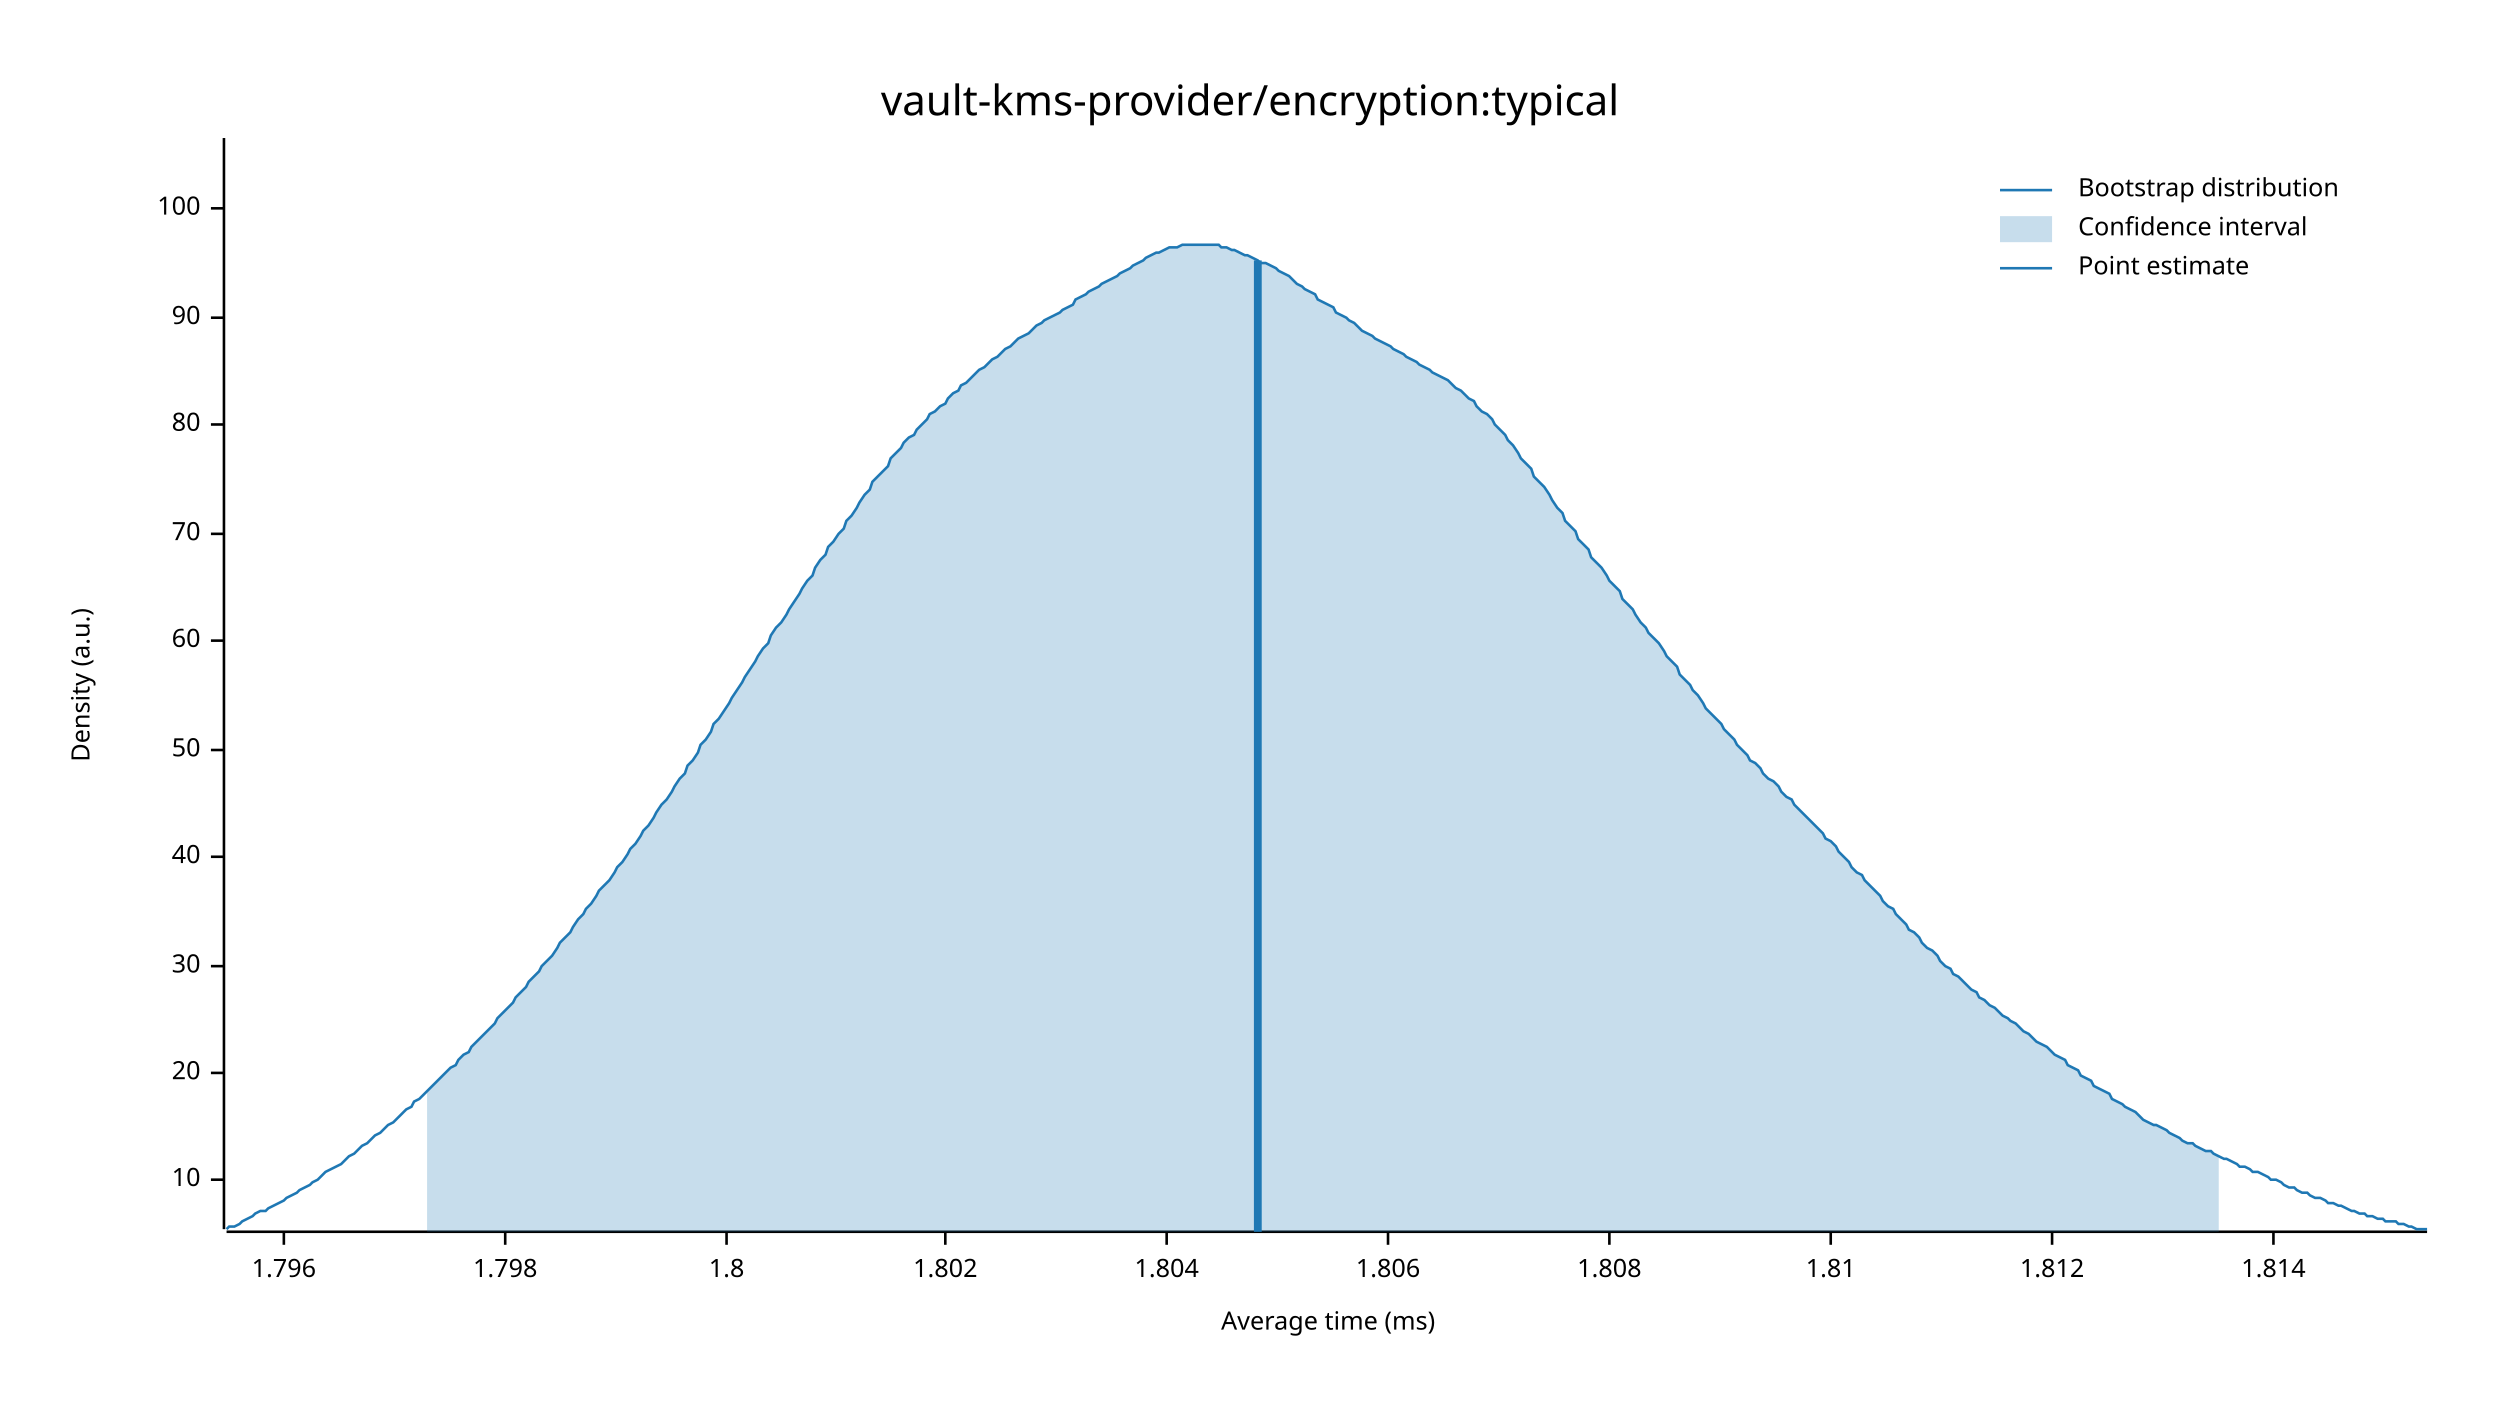
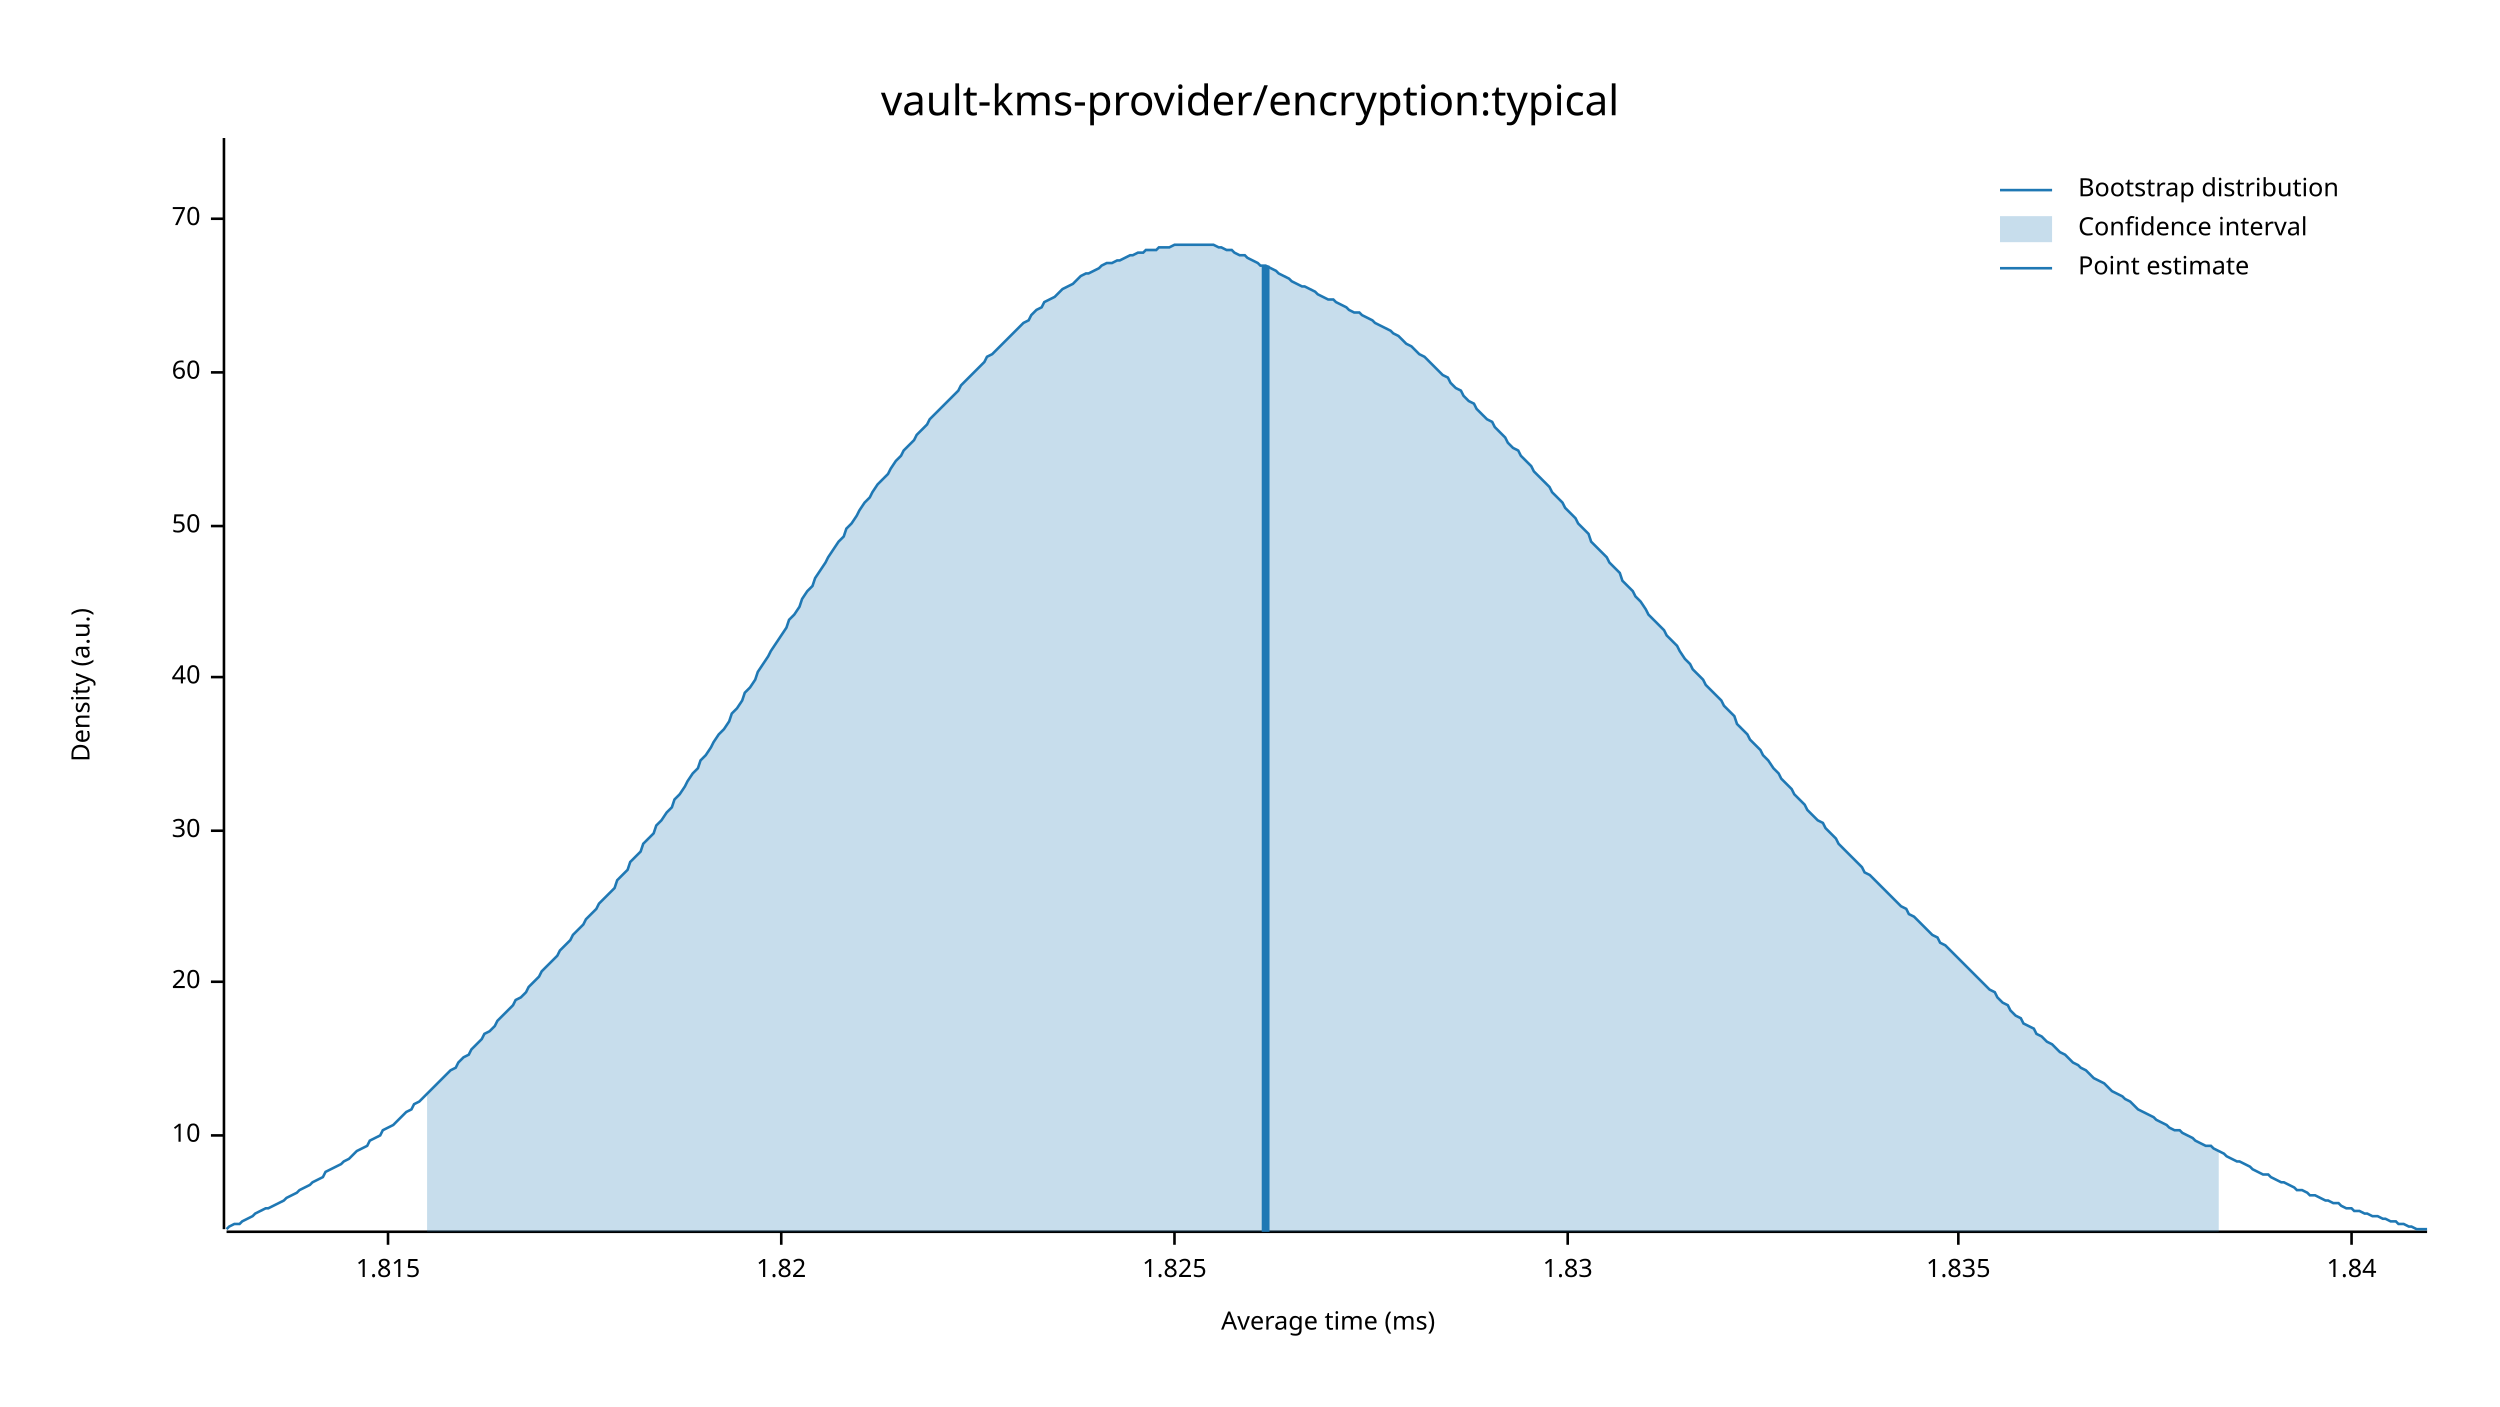
<svg xmlns="http://www.w3.org/2000/svg" width="960" height="540" viewBox="0 0 960 540">
  <text x="480" y="32" dy="0.76em" text-anchor="middle" font-family="sans-serif" font-size="16.129" opacity="1" fill="#000000">
vault-kms-provider/encryption:typical
</text>
  <text x="27" y="263" dy="0.76em" text-anchor="middle" font-family="sans-serif" font-size="9.677" opacity="1" fill="#000000" transform="rotate(270, 27, 263)">
Density (a.u.)
</text>
  <text x="510" y="513" dy="-0.5ex" text-anchor="middle" font-family="sans-serif" font-size="9.677" opacity="1" fill="#000000">
Average time (ms)
</text>
  <polyline fill="none" opacity="1" stroke="#000000" stroke-width="1" points="86,53 86,472 " />
-   <text x="77" y="453" dy="0.5ex" text-anchor="end" font-family="sans-serif" font-size="9.677" opacity="1" fill="#000000">
+   <text x="77" y="436" dy="0.5ex" text-anchor="end" font-family="sans-serif" font-size="9.677" opacity="1" fill="#000000">
10
</text>
-   <polyline fill="none" opacity="1" stroke="#000000" stroke-width="1" points="81,453 86,453 " />
-   <text x="77" y="412" dy="0.5ex" text-anchor="end" font-family="sans-serif" font-size="9.677" opacity="1" fill="#000000">
+   <polyline fill="none" opacity="1" stroke="#000000" stroke-width="1" points="81,436 86,436 " />
+   <text x="77" y="377" dy="0.5ex" text-anchor="end" font-family="sans-serif" font-size="9.677" opacity="1" fill="#000000">
20
</text>
-   <polyline fill="none" opacity="1" stroke="#000000" stroke-width="1" points="81,412 86,412 " />
-   <text x="77" y="371" dy="0.5ex" text-anchor="end" font-family="sans-serif" font-size="9.677" opacity="1" fill="#000000">
+   <polyline fill="none" opacity="1" stroke="#000000" stroke-width="1" points="81,377 86,377 " />
+   <text x="77" y="319" dy="0.5ex" text-anchor="end" font-family="sans-serif" font-size="9.677" opacity="1" fill="#000000">
30
</text>
-   <polyline fill="none" opacity="1" stroke="#000000" stroke-width="1" points="81,371 86,371 " />
-   <text x="77" y="329" dy="0.5ex" text-anchor="end" font-family="sans-serif" font-size="9.677" opacity="1" fill="#000000">
+   <polyline fill="none" opacity="1" stroke="#000000" stroke-width="1" points="81,319 86,319 " />
+   <text x="77" y="260" dy="0.5ex" text-anchor="end" font-family="sans-serif" font-size="9.677" opacity="1" fill="#000000">
40
</text>
-   <polyline fill="none" opacity="1" stroke="#000000" stroke-width="1" points="81,329 86,329 " />
-   <text x="77" y="288" dy="0.5ex" text-anchor="end" font-family="sans-serif" font-size="9.677" opacity="1" fill="#000000">
+   <polyline fill="none" opacity="1" stroke="#000000" stroke-width="1" points="81,260 86,260 " />
+   <text x="77" y="202" dy="0.5ex" text-anchor="end" font-family="sans-serif" font-size="9.677" opacity="1" fill="#000000">
50
</text>
-   <polyline fill="none" opacity="1" stroke="#000000" stroke-width="1" points="81,288 86,288 " />
-   <text x="77" y="246" dy="0.5ex" text-anchor="end" font-family="sans-serif" font-size="9.677" opacity="1" fill="#000000">
+   <polyline fill="none" opacity="1" stroke="#000000" stroke-width="1" points="81,202 86,202 " />
+   <text x="77" y="143" dy="0.5ex" text-anchor="end" font-family="sans-serif" font-size="9.677" opacity="1" fill="#000000">
60
</text>
-   <polyline fill="none" opacity="1" stroke="#000000" stroke-width="1" points="81,246 86,246 " />
-   <text x="77" y="205" dy="0.5ex" text-anchor="end" font-family="sans-serif" font-size="9.677" opacity="1" fill="#000000">
+   <polyline fill="none" opacity="1" stroke="#000000" stroke-width="1" points="81,143 86,143 " />
+   <text x="77" y="84" dy="0.5ex" text-anchor="end" font-family="sans-serif" font-size="9.677" opacity="1" fill="#000000">
70
</text>
-   <polyline fill="none" opacity="1" stroke="#000000" stroke-width="1" points="81,205 86,205 " />
-   <text x="77" y="163" dy="0.5ex" text-anchor="end" font-family="sans-serif" font-size="9.677" opacity="1" fill="#000000">
- 80
+   <polyline fill="none" opacity="1" stroke="#000000" stroke-width="1" points="81,84 86,84 " />
+   <polyline fill="none" opacity="1" stroke="#000000" stroke-width="1" points="87,473 932,473 " />
+   <text x="149" y="483" dy="0.76em" text-anchor="middle" font-family="sans-serif" font-size="9.677" opacity="1" fill="#000000">
+ 1.815
</text>
-   <polyline fill="none" opacity="1" stroke="#000000" stroke-width="1" points="81,163 86,163 " />
-   <text x="77" y="122" dy="0.5ex" text-anchor="end" font-family="sans-serif" font-size="9.677" opacity="1" fill="#000000">
- 90
+   <polyline fill="none" opacity="1" stroke="#000000" stroke-width="1" points="149,473 149,478 " />
+   <text x="300" y="483" dy="0.76em" text-anchor="middle" font-family="sans-serif" font-size="9.677" opacity="1" fill="#000000">
+ 1.82
</text>
-   <polyline fill="none" opacity="1" stroke="#000000" stroke-width="1" points="81,122 86,122 " />
-   <text x="77" y="80" dy="0.5ex" text-anchor="end" font-family="sans-serif" font-size="9.677" opacity="1" fill="#000000">
- 100
+   <polyline fill="none" opacity="1" stroke="#000000" stroke-width="1" points="300,473 300,478 " />
+   <text x="451" y="483" dy="0.76em" text-anchor="middle" font-family="sans-serif" font-size="9.677" opacity="1" fill="#000000">
+ 1.825
</text>
-   <polyline fill="none" opacity="1" stroke="#000000" stroke-width="1" points="81,80 86,80 " />
-   <polyline fill="none" opacity="1" stroke="#000000" stroke-width="1" points="87,473 932,473 " />
-   <text x="109" y="483" dy="0.76em" text-anchor="middle" font-family="sans-serif" font-size="9.677" opacity="1" fill="#000000">
- 1.796
+   <polyline fill="none" opacity="1" stroke="#000000" stroke-width="1" points="451,473 451,478 " />
+   <text x="602" y="483" dy="0.76em" text-anchor="middle" font-family="sans-serif" font-size="9.677" opacity="1" fill="#000000">
+ 1.83
</text>
-   <polyline fill="none" opacity="1" stroke="#000000" stroke-width="1" points="109,473 109,478 " />
-   <text x="194" y="483" dy="0.76em" text-anchor="middle" font-family="sans-serif" font-size="9.677" opacity="1" fill="#000000">
- 1.798
+   <polyline fill="none" opacity="1" stroke="#000000" stroke-width="1" points="602,473 602,478 " />
+   <text x="752" y="483" dy="0.76em" text-anchor="middle" font-family="sans-serif" font-size="9.677" opacity="1" fill="#000000">
+ 1.835
</text>
-   <polyline fill="none" opacity="1" stroke="#000000" stroke-width="1" points="194,473 194,478 " />
-   <text x="279" y="483" dy="0.76em" text-anchor="middle" font-family="sans-serif" font-size="9.677" opacity="1" fill="#000000">
- 1.8
+   <polyline fill="none" opacity="1" stroke="#000000" stroke-width="1" points="752,473 752,478 " />
+   <text x="903" y="483" dy="0.76em" text-anchor="middle" font-family="sans-serif" font-size="9.677" opacity="1" fill="#000000">
+ 1.84
</text>
-   <polyline fill="none" opacity="1" stroke="#000000" stroke-width="1" points="279,473 279,478 " />
-   <text x="363" y="483" dy="0.76em" text-anchor="middle" font-family="sans-serif" font-size="9.677" opacity="1" fill="#000000">
- 1.802
- </text>
-   <polyline fill="none" opacity="1" stroke="#000000" stroke-width="1" points="363,473 363,478 " />
-   <text x="448" y="483" dy="0.76em" text-anchor="middle" font-family="sans-serif" font-size="9.677" opacity="1" fill="#000000">
- 1.804
- </text>
-   <polyline fill="none" opacity="1" stroke="#000000" stroke-width="1" points="448,473 448,478 " />
-   <text x="533" y="483" dy="0.76em" text-anchor="middle" font-family="sans-serif" font-size="9.677" opacity="1" fill="#000000">
- 1.806
- </text>
-   <polyline fill="none" opacity="1" stroke="#000000" stroke-width="1" points="533,473 533,478 " />
-   <text x="618" y="483" dy="0.76em" text-anchor="middle" font-family="sans-serif" font-size="9.677" opacity="1" fill="#000000">
- 1.808
- </text>
-   <polyline fill="none" opacity="1" stroke="#000000" stroke-width="1" points="618,473 618,478 " />
-   <text x="703" y="483" dy="0.76em" text-anchor="middle" font-family="sans-serif" font-size="9.677" opacity="1" fill="#000000">
- 1.81
- </text>
-   <polyline fill="none" opacity="1" stroke="#000000" stroke-width="1" points="703,473 703,478 " />
-   <text x="788" y="483" dy="0.76em" text-anchor="middle" font-family="sans-serif" font-size="9.677" opacity="1" fill="#000000">
- 1.812
- </text>
-   <polyline fill="none" opacity="1" stroke="#000000" stroke-width="1" points="788,473 788,478 " />
-   <text x="873" y="483" dy="0.76em" text-anchor="middle" font-family="sans-serif" font-size="9.677" opacity="1" fill="#000000">
- 1.814
- </text>
-   <polyline fill="none" opacity="1" stroke="#000000" stroke-width="1" points="873,473 873,478 " />
-   <polyline fill="none" opacity="1" stroke="#1F78B4" stroke-width="1" points="87,472 88,471 90,471 92,470 93,469 95,468 97,467 98,466 100,465 102,465 103,464 105,463 107,462 109,461 110,460 112,459 114,458 115,457 117,456 119,455 120,454 122,453 124,451 125,450 127,449 129,448 131,447 132,446 134,444 136,443 137,442 139,440 141,439 142,438 144,436 146,435 147,434 149,432 151,431 153,429 154,428 156,426 158,425 159,423 161,422 163,420 164,419 166,417 168,415 169,414 171,412 173,410 175,409 176,407 178,405 180,404 181,402 183,400 185,398 186,397 188,395 190,393 191,391 193,389 195,387 197,385 198,383 200,381 202,379 203,377 205,375 207,373 208,371 210,369 212,367 214,364 215,362 217,360 219,358 220,356 222,353 224,351 225,349 227,347 229,344 230,342 232,340 234,338 236,335 237,333 239,331 241,328 242,326 244,324 246,321 247,319 249,317 251,314 252,312 254,309 256,307 258,304 259,302 261,299 263,297 264,294 266,292 268,289 269,286 271,284 273,281 274,278 276,276 278,273 280,270 281,268 283,265 285,262 286,260 288,257 290,254 291,252 293,249 295,247 296,244 298,241 300,239 302,236 303,234 305,231 307,228 308,226 310,223 312,221 313,218 315,215 317,213 318,210 320,208 322,205 324,203 325,200 327,198 329,195 330,193 332,190 334,188 335,185 337,183 339,181 341,179 342,176 344,174 346,172 347,170 349,168 351,167 352,165 354,163 356,161 357,159 359,158 361,156 363,155 364,153 366,151 368,150 369,148 371,147 373,145 374,144 376,142 378,141 379,140 381,138 383,137 385,135 386,134 388,133 390,131 391,130 393,129 395,128 396,127 398,125 400,124 401,123 403,122 405,121 407,120 408,119 410,118 412,117 413,115 415,114 417,113 418,112 420,111 422,110 423,109 425,108 427,107 429,106 430,105 432,104 434,103 435,102 437,101 439,100 440,99 442,98 444,97 445,97 447,96 449,95 451,95 452,95 454,94 456,94 457,94 459,94 461,94 462,94 464,94 466,94 468,94 469,95 471,95 473,96 474,96 476,97 478,98 479,98 481,99 483,100 484,101 486,101 488,102 490,103 491,104 493,105 495,106 496,107 498,109 500,110 501,111 503,112 505,113 506,115 508,116 510,117 512,118 513,120 515,121 517,122 518,123 520,124 522,126 523,127 525,128 527,129 528,130 530,131 532,132 534,133 535,134 537,135 539,136 540,137 542,138 544,139 545,140 547,141 549,142 550,143 552,144 554,145 556,146 557,147 559,149 561,150 562,151 564,153 566,154 567,156 569,158 571,159 573,161 574,163 576,165 578,167 579,169 581,171 583,174 584,176 586,178 588,180 589,183 591,185 593,187 595,190 596,192 598,195 600,197 601,200 603,202 605,204 606,207 608,209 610,211 611,214 613,216 615,218 617,221 618,223 620,225 622,227 623,230 625,232 627,234 628,236 630,239 632,241 633,243 635,245 637,247 639,250 640,252 642,254 644,256 645,259 647,261 649,263 650,265 652,267 654,270 655,272 657,274 659,276 661,278 662,280 664,282 666,284 667,286 669,288 671,290 672,292 674,293 676,295 677,297 679,299 681,300 683,302 684,304 686,306 688,307 689,309 691,311 693,313 694,314 696,316 698,318 700,320 701,322 703,323 705,325 706,327 708,329 710,331 711,333 713,335 715,336 716,338 718,340 720,342 722,344 723,346 725,348 727,349 728,351 730,353 732,355 733,357 735,358 737,360 738,362 740,364 742,365 744,367 745,369 747,371 749,372 750,374 752,375 754,377 755,378 757,380 759,381 760,383 762,384 764,386 766,387 767,388 769,390 771,391 772,392 774,393 776,395 777,396 779,397 781,399 782,400 784,401 786,402 788,404 789,405 791,406 793,407 794,409 796,410 798,411 799,413 801,414 803,415 804,417 806,418 808,419 810,420 811,422 813,423 815,424 816,425 818,426 820,427 821,428 823,430 825,431 827,432 828,432 830,433 832,434 833,435 835,436 837,437 838,438 840,439 842,439 843,440 845,441 847,442 849,442 850,443 852,444 854,445 855,445 857,446 859,447 860,448 862,448 864,449 865,450 867,450 869,451 871,452 872,453 874,453 876,454 877,455 879,456 881,456 882,457 884,458 886,458 887,459 889,460 891,460 893,461 894,462 896,462 898,463 899,463 901,464 903,465 904,465 906,466 908,466 909,467 911,467 913,468 915,468 916,469 918,469 920,469 921,470 923,470 925,471 926,471 928,472 930,472 932,472 " />
-   <polygon opacity="0.25" fill="#1F78B4" points="164,419 166,417 168,415 169,414 171,412 173,410 175,409 176,407 178,405 180,404 181,402 183,400 185,398 186,397 188,395 190,393 191,391 193,389 195,387 197,385 198,383 200,381 202,379 203,377 205,375 207,373 208,371 210,369 212,367 214,364 215,362 217,360 219,358 220,356 222,353 224,351 225,349 227,347 229,344 230,342 232,340 234,338 236,335 237,333 239,331 241,328 242,326 244,324 246,321 247,319 249,317 251,314 252,312 254,309 256,307 258,304 259,302 261,299 263,297 264,294 266,292 268,289 269,286 271,284 273,281 274,278 276,276 278,273 280,270 281,268 283,265 285,262 286,260 288,257 290,254 291,252 293,249 295,247 296,244 298,241 300,239 302,236 303,234 305,231 307,228 308,226 310,223 312,221 313,218 315,215 317,213 318,210 320,208 322,205 324,203 325,200 327,198 329,195 330,193 332,190 334,188 335,185 337,183 339,181 341,179 342,176 344,174 346,172 347,170 349,168 351,167 352,165 354,163 356,161 357,159 359,158 361,156 363,155 364,153 366,151 368,150 369,148 371,147 373,145 374,144 376,142 378,141 379,140 381,138 383,137 385,135 386,134 388,133 390,131 391,130 393,129 395,128 396,127 398,125 400,124 401,123 403,122 405,121 407,120 408,119 410,118 412,117 413,115 415,114 417,113 418,112 420,111 422,110 423,109 425,108 427,107 429,106 430,105 432,104 434,103 435,102 437,101 439,100 440,99 442,98 444,97 445,97 447,96 449,95 451,95 452,95 454,94 456,94 457,94 459,94 461,94 462,94 464,94 466,94 468,94 469,95 471,95 473,96 474,96 476,97 478,98 479,98 481,99 483,100 484,101 486,101 488,102 490,103 491,104 493,105 495,106 496,107 498,109 500,110 501,111 503,112 505,113 506,115 508,116 510,117 512,118 513,120 515,121 517,122 518,123 520,124 522,126 523,127 525,128 527,129 528,130 530,131 532,132 534,133 535,134 537,135 539,136 540,137 542,138 544,139 545,140 547,141 549,142 550,143 552,144 554,145 556,146 557,147 559,149 561,150 562,151 564,153 566,154 567,156 569,158 571,159 573,161 574,163 576,165 578,167 579,169 581,171 583,174 584,176 586,178 588,180 589,183 591,185 593,187 595,190 596,192 598,195 600,197 601,200 603,202 605,204 606,207 608,209 610,211 611,214 613,216 615,218 617,221 618,223 620,225 622,227 623,230 625,232 627,234 628,236 630,239 632,241 633,243 635,245 637,247 639,250 640,252 642,254 644,256 645,259 647,261 649,263 650,265 652,267 654,270 655,272 657,274 659,276 661,278 662,280 664,282 666,284 667,286 669,288 671,290 672,292 674,293 676,295 677,297 679,299 681,300 683,302 684,304 686,306 688,307 689,309 691,311 693,313 694,314 696,316 698,318 700,320 701,322 703,323 705,325 706,327 708,329 710,331 711,333 713,335 715,336 716,338 718,340 720,342 722,344 723,346 725,348 727,349 728,351 730,353 732,355 733,357 735,358 737,360 738,362 740,364 742,365 744,367 745,369 747,371 749,372 750,374 752,375 754,377 755,378 757,380 759,381 760,383 762,384 764,386 766,387 767,388 769,390 771,391 772,392 774,393 776,395 777,396 779,397 781,399 782,400 784,401 786,402 788,404 789,405 791,406 793,407 794,409 796,410 798,411 799,413 801,414 803,415 804,417 806,418 808,419 810,420 811,422 813,423 815,424 816,425 818,426 820,427 821,428 823,430 825,431 827,432 828,432 830,433 832,434 833,435 835,436 837,437 838,438 840,439 842,439 843,440 845,441 847,442 849,442 850,443 852,444 852,473 164,473 " />
-   <polyline fill="none" opacity="1" stroke="#1F78B4" stroke-width="3" points="483,473 483,100 " />
+   <polyline fill="none" opacity="1" stroke="#000000" stroke-width="1" points="903,473 903,478 " />
+   <polyline fill="none" opacity="1" stroke="#1F78B4" stroke-width="1" points="87,472 88,471 90,470 92,470 93,469 95,468 97,467 98,466 100,465 102,464 103,464 105,463 107,462 109,461 110,460 112,459 114,458 115,457 117,456 119,455 120,454 122,453 124,452 125,450 127,449 129,448 131,447 132,446 134,445 136,443 137,442 139,441 141,440 142,438 144,437 146,436 147,434 149,433 151,432 153,430 154,429 156,427 158,426 159,424 161,423 163,421 164,420 166,418 168,416 169,415 171,413 173,411 175,410 176,408 178,406 180,405 181,403 183,401 185,399 186,397 188,396 190,394 191,392 193,390 195,388 197,386 198,384 200,383 202,381 203,379 205,377 207,375 208,373 210,371 212,369 214,367 215,365 217,363 219,361 220,359 222,357 224,355 225,353 227,351 229,349 230,347 232,345 234,343 236,341 237,338 239,336 241,334 242,331 244,329 246,327 247,324 249,322 251,320 252,317 254,315 256,312 258,310 259,307 261,305 263,302 264,300 266,297 268,295 269,292 271,290 273,287 274,285 276,282 278,280 280,277 281,274 283,272 285,269 286,266 288,264 290,261 291,258 293,255 295,252 296,250 298,247 300,244 302,241 303,238 305,236 307,233 308,230 310,227 312,225 313,222 315,219 317,216 318,214 320,211 322,208 324,206 325,203 327,201 329,198 330,196 332,193 334,191 335,189 337,186 339,184 341,182 342,180 344,177 346,175 347,173 349,171 351,169 352,167 354,165 356,163 357,161 359,159 361,157 363,155 364,154 366,152 368,150 369,148 371,146 373,144 374,143 376,141 378,139 379,137 381,136 383,134 385,132 386,131 388,129 390,127 391,126 393,124 395,123 396,121 398,119 400,118 401,116 403,115 405,114 407,112 408,111 410,110 412,109 413,108 415,106 417,105 418,105 420,104 422,103 423,102 425,101 427,101 429,100 430,100 432,99 434,98 435,98 437,97 439,97 440,96 442,96 444,96 445,95 447,95 449,95 451,94 452,94 454,94 456,94 457,94 459,94 461,94 462,94 464,94 466,94 468,95 469,95 471,96 473,96 474,97 476,98 478,98 479,99 481,100 483,101 484,102 486,102 488,103 490,104 491,105 493,106 495,107 496,108 498,109 500,110 501,110 503,111 505,112 506,113 508,114 510,115 512,115 513,116 515,117 517,118 518,119 520,120 522,120 523,121 525,122 527,123 528,124 530,125 532,126 534,127 535,128 537,129 539,131 540,132 542,133 544,135 545,136 547,137 549,139 550,140 552,142 554,144 556,145 557,147 559,149 561,150 562,152 564,154 566,155 567,157 569,159 571,161 573,162 574,164 576,166 578,168 579,170 581,172 583,173 584,175 586,177 588,179 589,181 591,183 593,185 595,187 596,189 598,191 600,193 601,195 603,197 605,199 606,201 608,203 610,205 611,208 613,210 615,212 617,214 618,216 620,218 622,220 623,223 625,225 627,227 628,229 630,231 632,234 633,236 635,238 637,240 639,242 640,244 642,246 644,248 645,250 647,253 649,255 650,257 652,259 654,261 655,263 657,265 659,267 661,269 662,271 664,273 666,275 667,278 669,280 671,282 672,284 674,286 676,288 677,290 679,292 681,295 683,297 684,299 686,301 688,303 689,305 691,307 693,309 694,311 696,313 698,315 700,316 701,318 703,320 705,322 706,324 708,326 710,328 711,329 713,331 715,333 716,335 718,336 720,338 722,340 723,341 725,343 727,345 728,346 730,348 732,349 733,351 735,352 737,354 738,355 740,357 742,359 744,360 745,362 747,363 749,365 750,366 752,368 754,370 755,371 757,373 759,375 760,376 762,378 764,380 766,381 767,383 769,385 771,386 772,388 774,390 776,391 777,393 779,394 781,395 782,397 784,398 786,400 788,401 789,402 791,404 793,405 794,406 796,408 798,409 799,410 801,411 803,413 804,414 806,415 808,416 810,418 811,419 813,420 815,421 816,422 818,423 820,425 821,426 823,427 825,428 827,429 828,430 830,431 832,432 833,433 835,434 837,434 838,435 840,436 842,437 843,438 845,439 847,440 849,440 850,441 852,442 854,443 855,444 857,445 859,446 860,446 862,447 864,448 865,449 867,450 869,451 871,451 872,452 874,453 876,454 877,454 879,455 881,456 882,457 884,457 886,458 887,459 889,459 891,460 893,461 894,461 896,462 898,462 899,463 901,464 903,464 904,465 906,465 908,466 909,466 911,467 913,467 915,468 916,468 918,469 920,469 921,470 923,470 925,471 926,471 928,472 930,472 932,472 " />
+   <polygon opacity="0.25" fill="#1F78B4" points="164,420 166,418 168,416 169,415 171,413 173,411 175,410 176,408 178,406 180,405 181,403 183,401 185,399 186,397 188,396 190,394 191,392 193,390 195,388 197,386 198,384 200,383 202,381 203,379 205,377 207,375 208,373 210,371 212,369 214,367 215,365 217,363 219,361 220,359 222,357 224,355 225,353 227,351 229,349 230,347 232,345 234,343 236,341 237,338 239,336 241,334 242,331 244,329 246,327 247,324 249,322 251,320 252,317 254,315 256,312 258,310 259,307 261,305 263,302 264,300 266,297 268,295 269,292 271,290 273,287 274,285 276,282 278,280 280,277 281,274 283,272 285,269 286,266 288,264 290,261 291,258 293,255 295,252 296,250 298,247 300,244 302,241 303,238 305,236 307,233 308,230 310,227 312,225 313,222 315,219 317,216 318,214 320,211 322,208 324,206 325,203 327,201 329,198 330,196 332,193 334,191 335,189 337,186 339,184 341,182 342,180 344,177 346,175 347,173 349,171 351,169 352,167 354,165 356,163 357,161 359,159 361,157 363,155 364,154 366,152 368,150 369,148 371,146 373,144 374,143 376,141 378,139 379,137 381,136 383,134 385,132 386,131 388,129 390,127 391,126 393,124 395,123 396,121 398,119 400,118 401,116 403,115 405,114 407,112 408,111 410,110 412,109 413,108 415,106 417,105 418,105 420,104 422,103 423,102 425,101 427,101 429,100 430,100 432,99 434,98 435,98 437,97 439,97 440,96 442,96 444,96 445,95 447,95 449,95 451,94 452,94 454,94 456,94 457,94 459,94 461,94 462,94 464,94 466,94 468,95 469,95 471,96 473,96 474,97 476,98 478,98 479,99 481,100 483,101 484,102 486,102 488,103 490,104 491,105 493,106 495,107 496,108 498,109 500,110 501,110 503,111 505,112 506,113 508,114 510,115 512,115 513,116 515,117 517,118 518,119 520,120 522,120 523,121 525,122 527,123 528,124 530,125 532,126 534,127 535,128 537,129 539,131 540,132 542,133 544,135 545,136 547,137 549,139 550,140 552,142 554,144 556,145 557,147 559,149 561,150 562,152 564,154 566,155 567,157 569,159 571,161 573,162 574,164 576,166 578,168 579,170 581,172 583,173 584,175 586,177 588,179 589,181 591,183 593,185 595,187 596,189 598,191 600,193 601,195 603,197 605,199 606,201 608,203 610,205 611,208 613,210 615,212 617,214 618,216 620,218 622,220 623,223 625,225 627,227 628,229 630,231 632,234 633,236 635,238 637,240 639,242 640,244 642,246 644,248 645,250 647,253 649,255 650,257 652,259 654,261 655,263 657,265 659,267 661,269 662,271 664,273 666,275 667,278 669,280 671,282 672,284 674,286 676,288 677,290 679,292 681,295 683,297 684,299 686,301 688,303 689,305 691,307 693,309 694,311 696,313 698,315 700,316 701,318 703,320 705,322 706,324 708,326 710,328 711,329 713,331 715,333 716,335 718,336 720,338 722,340 723,341 725,343 727,345 728,346 730,348 732,349 733,351 735,352 737,354 738,355 740,357 742,359 744,360 745,362 747,363 749,365 750,366 752,368 754,370 755,371 757,373 759,375 760,376 762,378 764,380 766,381 767,383 769,385 771,386 772,388 774,390 776,391 777,393 779,394 781,395 782,397 784,398 786,400 788,401 789,402 791,404 793,405 794,406 796,408 798,409 799,410 801,411 803,413 804,414 806,415 808,416 810,418 811,419 813,420 815,421 816,422 818,423 820,425 821,426 823,427 825,428 827,429 828,430 830,431 832,432 833,433 835,434 837,434 838,435 840,436 842,437 843,438 845,439 847,440 849,440 850,441 852,442 852,473 164,473 " />
+   <polyline fill="none" opacity="1" stroke="#1F78B4" stroke-width="3" points="486,473 486,102 " />
  <text x="798" y="68" dy="0.76em" text-anchor="start" font-family="sans-serif" font-size="9.677" opacity="1" fill="#000000">
Bootstrap distribution
</text>
  <text x="798" y="83" dy="0.76em" text-anchor="start" font-family="sans-serif" font-size="9.677" opacity="1" fill="#000000">
Confidence interval
</text>
  <text x="798" y="98" dy="0.76em" text-anchor="start" font-family="sans-serif" font-size="9.677" opacity="1" fill="#000000">
Point estimate
</text>
  <polyline fill="none" opacity="1" stroke="#1F78B4" stroke-width="1" points="768,73 788,73 " />
  <rect x="768" y="83" width="20" height="10" opacity="0.25" fill="#1F78B4" stroke="none" />
  <polyline fill="none" opacity="1" stroke="#1F78B4" stroke-width="1" points="768,103 788,103 " />
</svg>
